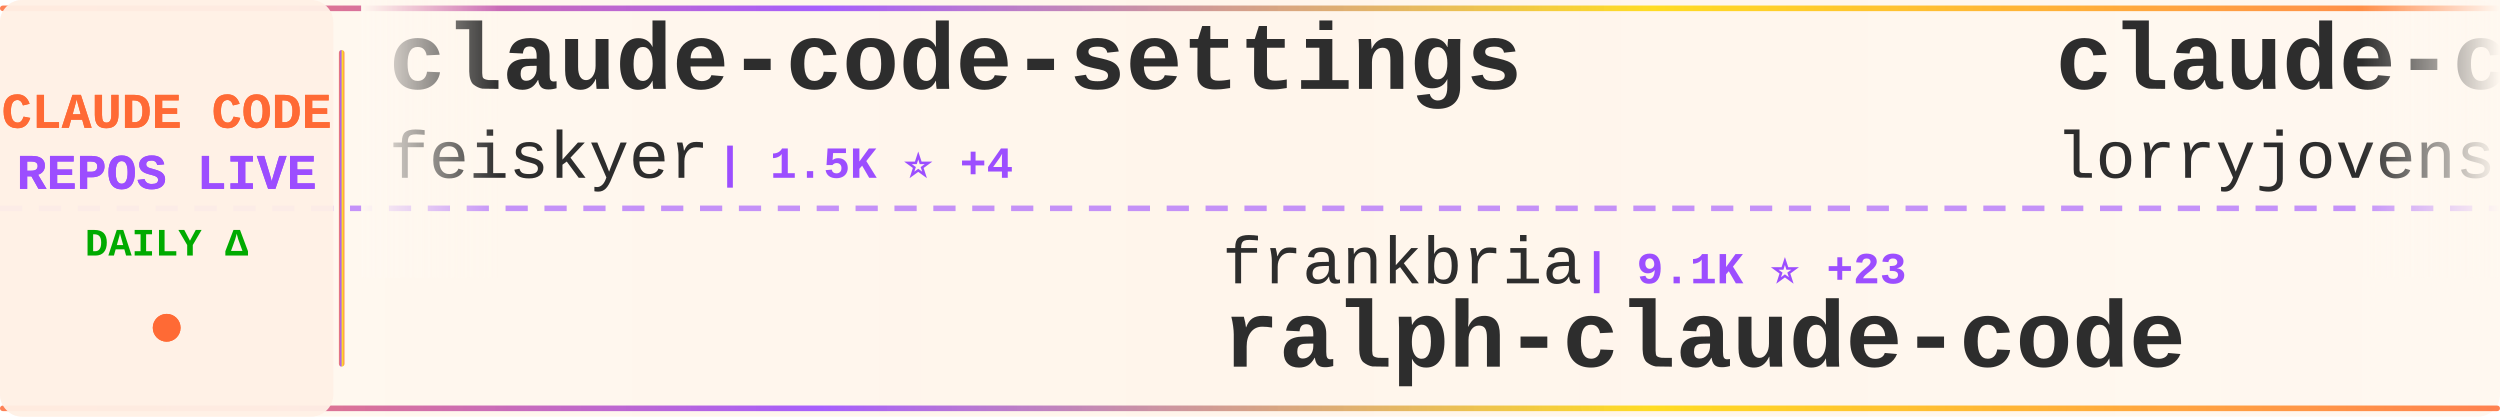
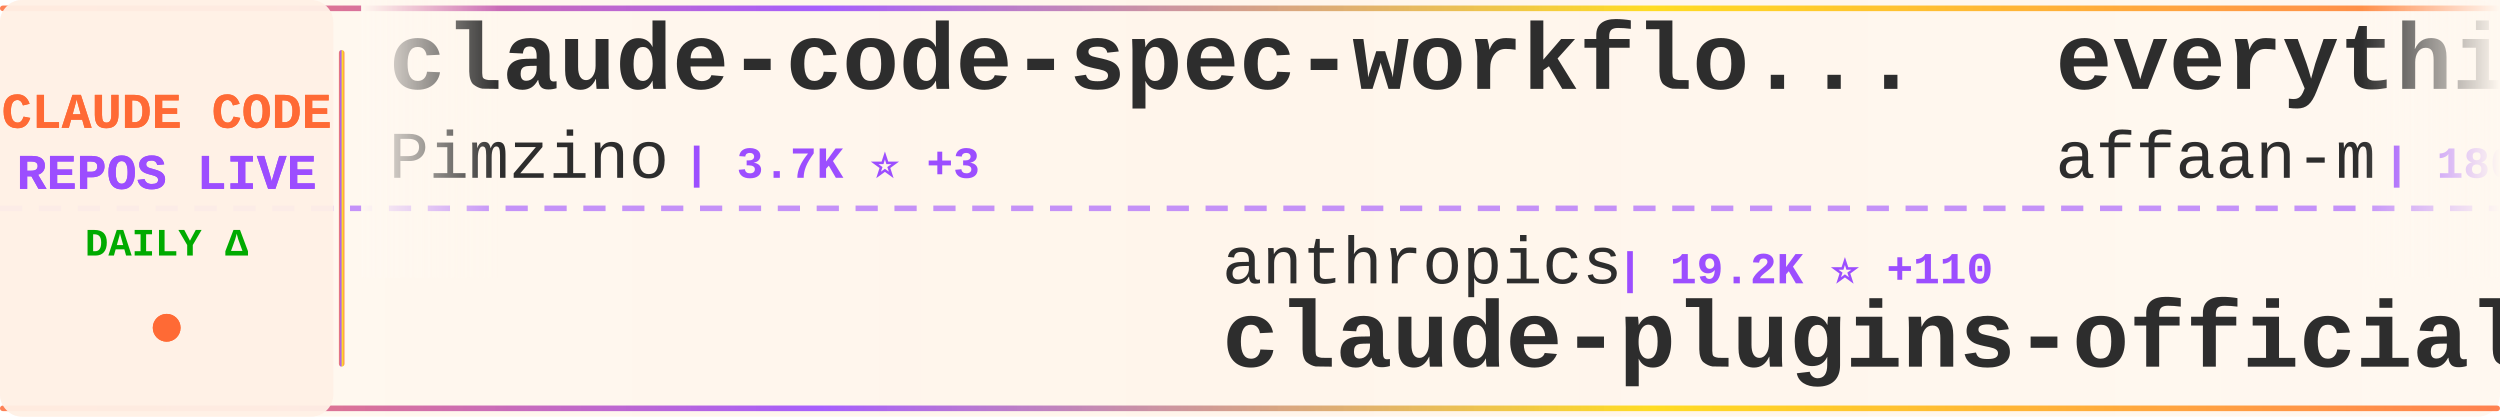
<svg xmlns="http://www.w3.org/2000/svg" width="900" height="150">
  <defs>
    <linearGradient id="tickerBg" x1="0%" y1="0%" x2="100%" y2="0%">
      <stop offset="0%" style="stop-color:#fff8f0;stop-opacity:0.98" />
      <stop offset="50%" style="stop-color:#fff5eb;stop-opacity:1" />
      <stop offset="100%" style="stop-color:#fff8f0;stop-opacity:0.98" />
    </linearGradient>
    <linearGradient id="borderGrad" x1="0%" y1="0%" x2="100%" y2="0%">
      <stop offset="0%" style="stop-color:#FF6B35;stop-opacity:0.85">
        <animate attributeName="stop-opacity" values="0.85;1;0.85" dur="2s" repeatCount="indefinite" />
      </stop>
      <stop offset="33%" style="stop-color:#9C4EFF;stop-opacity:0.9">
        <animate attributeName="stop-opacity" values="0.9;1;0.9" dur="2.2s" repeatCount="indefinite" />
      </stop>
      <stop offset="66%" style="stop-color:#FFD700;stop-opacity:0.85">
        <animate attributeName="stop-opacity" values="0.85;1;0.85" dur="1.8s" repeatCount="indefinite" />
      </stop>
      <stop offset="100%" style="stop-color:#FF6B35;stop-opacity:0.85">
        <animate attributeName="stop-opacity" values="0.85;1;0.85" dur="2s" repeatCount="indefinite" />
      </stop>
    </linearGradient>
    <filter id="textGlow">
      <feGaussianBlur stdDeviation="0.15" result="coloredBlur" />
      <feMerge>
        <feMergeNode in="coloredBlur" />
        <feMergeNode in="SourceGraphic" />
      </feMerge>
    </filter>
    <filter id="metricGlow">
      <feGaussianBlur stdDeviation="0.2" result="coloredBlur" />
      <feMerge>
        <feMergeNode in="coloredBlur" />
        <feMergeNode in="SourceGraphic" />
      </feMerge>
    </filter>
    <linearGradient id="leftFade" x1="0%" y1="0%" x2="100%" y2="0%">
      <stop offset="0%" style="stop-color:#fff8f0;stop-opacity:1" />
      <stop offset="100%" style="stop-color:#fff8f0;stop-opacity:0" />
    </linearGradient>
    <linearGradient id="rightFade" x1="0%" y1="0%" x2="100%" y2="0%">
      <stop offset="0%" style="stop-color:#fff8f0;stop-opacity:0" />
      <stop offset="100%" style="stop-color:#fff8f0;stop-opacity:1" />
    </linearGradient>
  </defs>
  <rect width="900" height="150" fill="url(#tickerBg)" rx="8" />
  <rect x="0" y="2" width="900" height="2" fill="url(#borderGrad)" rx="1" />
  <rect x="0" y="146" width="900" height="2" fill="url(#borderGrad)" rx="1" />
  <line x1="0" y1="75" x2="900" y2="75" stroke="#9C4EFF" stroke-width="2" stroke-dasharray="8 6" opacity="0.6" />
  <rect x="0" y="0" width="120" height="150" fill="#fff0e6" opacity="0.95" rx="8" />
  <text x="60" y="46" font-family="'Courier New', monospace" font-size="18" font-weight="bold" fill="#FF6B35" text-anchor="middle" filter="url(#textGlow)">
    CLAUDE CODE
  </text>
  <text x="60" y="68" font-family="'Courier New', monospace" font-size="18" font-weight="bold" fill="#9C4EFF" text-anchor="middle" filter="url(#textGlow)">
    REPOS LIVE
  </text>
  <text x="60" y="92" font-family="'Courier New', monospace" font-size="14" font-weight="bold" fill="#00aa00" text-anchor="middle">
    DAILY Δ
  </text>
  <circle cx="60" cy="118" r="5" fill="#FF6B35" filter="url(#metricGlow)">
    <animate attributeName="r" values="4;6;4" dur="1.5s" repeatCount="indefinite" />
    <animate attributeName="opacity" values="0.6;1;0.6" dur="1.5s" repeatCount="indefinite" />
  </circle>
  <rect x="122" y="18" width="2" height="114" fill="url(#borderGrad)" rx="1" />
  <clipPath id="tickerClip">
    <rect x="130" y="0" width="770" height="150" />
  </clipPath>
  <g clip-path="url(#tickerClip)">
    <g id="tickerItems">
      <animateTransform attributeName="transform" attributeType="XML" type="translate" from="0 0" to="-3000 0" dur="54s" repeatCount="indefinite" />
      <g transform="translate(0, 0)">
-         <text x="140" y="32" font-family="'Courier New', monospace" font-size="34" font-weight="bold" fill="#2d2d2d">claude-code-settings</text>
-         <text x="140" y="64" font-family="'Courier New', monospace" font-size="24" font-weight="normal" fill="#2d2d2d" opacity="1.0">feiskyer</text>
-         <text x="258" y="64" font-family="'Courier New', monospace" font-size="16" font-weight="bold" fill="#9C4EFF"> | 1.5K ⭐ +4</text>
+         <text x="140" y="32" font-family="'Courier New', monospace" font-size="34" font-weight="bold" fill="#2d2d2d">claude-code-spec-workflo...</text>
+         <text x="140" y="64" font-family="'Courier New', monospace" font-size="24" font-weight="normal" fill="#2d2d2d" opacity="1.0">Pimzino</text>
+         <text x="246" y="64" font-family="'Courier New', monospace" font-size="16" font-weight="bold" fill="#9C4EFF"> | 3.7K ⭐ +3</text>
      </g>
      <g transform="translate(300, 0)">
-         <text x="140" y="102" font-family="'Courier New', monospace" font-size="24" font-weight="normal" fill="#2d2d2d" opacity="1.0">frankbria</text>
-         <text x="270" y="102" font-family="'Courier New', monospace" font-size="16" font-weight="bold" fill="#9C4EFF"> | 9.1K ⭐ +23</text>
-         <text x="140" y="132" font-family="'Courier New', monospace" font-size="34" font-weight="bold" fill="#2d2d2d">ralph-claude-code</text>
+         <text x="140" y="102" font-family="'Courier New', monospace" font-size="24" font-weight="normal" fill="#2d2d2d" opacity="1.0">anthropics</text>
+         <text x="282" y="102" font-family="'Courier New', monospace" font-size="16" font-weight="bold" fill="#9C4EFF"> | 19.2K ⭐ +110</text>
+         <text x="140" y="132" font-family="'Courier New', monospace" font-size="34" font-weight="bold" fill="#2d2d2d">claude-plugins-official</text>
      </g>
      <g transform="translate(600, 0)">
+         <text x="140" y="32" font-family="'Courier New', monospace" font-size="34" font-weight="bold" fill="#2d2d2d">everything-claude-code</text>
+         <text x="140" y="64" font-family="'Courier New', monospace" font-size="24" font-weight="normal" fill="#2d2d2d" opacity="1.0">affaan-m</text>
+         <text x="258" y="64" font-family="'Courier New', monospace" font-size="16" font-weight="bold" fill="#9C4EFF"> | 180.0K ⭐ +1.1K</text>
+       </g>
+       <g transform="translate(900, 0)">
+         <text x="140" y="102" font-family="'Courier New', monospace" font-size="24" font-weight="normal" fill="#2d2d2d" opacity="1.0">Yeachan-Heo</text>
+         <text x="294" y="102" font-family="'Courier New', monospace" font-size="16" font-weight="bold" fill="#9C4EFF"> | 33.5K ⭐ +158</text>
+         <text x="140" y="132" font-family="'Courier New', monospace" font-size="34" font-weight="bold" fill="#2d2d2d">oh-my-claudecode</text>
+       </g>
+       <g transform="translate(1200, 0)">
+         <text x="140" y="32" font-family="'Courier New', monospace" font-size="34" font-weight="bold" fill="#2d2d2d">claude-code-security-rev...</text>
+         <text x="140" y="64" font-family="'Courier New', monospace" font-size="24" font-weight="normal" fill="#2d2d2d" opacity="1.0">anthropics</text>
+         <text x="282" y="64" font-family="'Courier New', monospace" font-size="16" font-weight="bold" fill="#9C4EFF"> | 4.6K ⭐ +9</text>
+       </g>
+       <g transform="translate(1500, 0)">
+         <text x="140" y="102" font-family="'Courier New', monospace" font-size="24" font-weight="normal" fill="#2d2d2d" opacity="1.0">ykdojo</text>
+         <text x="234" y="102" font-family="'Courier New', monospace" font-size="16" font-weight="bold" fill="#9C4EFF"> | 8.2K ⭐ +18</text>
+         <text x="140" y="132" font-family="'Courier New', monospace" font-size="34" font-weight="bold" fill="#2d2d2d">claude-code-tips</text>
+       </g>
+       <g transform="translate(1800, 0)">
+         <text x="140" y="32" font-family="'Courier New', monospace" font-size="34" font-weight="bold" fill="#2d2d2d">claude-skills</text>
+         <text x="140" y="64" font-family="'Courier New', monospace" font-size="24" font-weight="normal" fill="#2d2d2d" opacity="1.0">alirezarezvani</text>
+         <text x="330" y="64" font-family="'Courier New', monospace" font-size="16" font-weight="bold" fill="#9C4EFF"> | 14.5K ⭐ +114</text>
+       </g>
+       <g transform="translate(2100, 0)">
+         <text x="140" y="102" font-family="'Courier New', monospace" font-size="24" font-weight="normal" fill="#2d2d2d" opacity="1.0">repowise-dev</text>
+         <text x="306" y="102" font-family="'Courier New', monospace" font-size="16" font-weight="bold" fill="#9C4EFF"> | 998 ⭐</text>
+         <text x="140" y="132" font-family="'Courier New', monospace" font-size="34" font-weight="bold" fill="#2d2d2d">claude-code-prompts</text>
+       </g>
+       <g transform="translate(2400, 0)">
        <text x="140" y="32" font-family="'Courier New', monospace" font-size="34" font-weight="bold" fill="#2d2d2d">claude-code-rust</text>
        <text x="140" y="64" font-family="'Courier New', monospace" font-size="24" font-weight="normal" fill="#2d2d2d" opacity="1.0">lorryjovens-hub</text>
-         <text x="342" y="64" font-family="'Courier New', monospace" font-size="16" font-weight="bold" fill="#9C4EFF"> | 1.6K ⭐ +6</text>
-       </g>
-       <g transform="translate(900, 0)">
-         <text x="140" y="102" font-family="'Courier New', monospace" font-size="24" font-weight="normal" fill="#2d2d2d" opacity="1.0">ponponon</text>
-         <text x="258" y="102" font-family="'Courier New', monospace" font-size="16" font-weight="bold" fill="#9C4EFF"> | 2.2K ⭐</text>
-         <text x="140" y="132" font-family="'Courier New', monospace" font-size="34" font-weight="bold" fill="#2d2d2d">claude_code_src</text>
-       </g>
-       <g transform="translate(1200, 0)">
-         <text x="140" y="32" font-family="'Courier New', monospace" font-size="34" font-weight="bold" fill="#2d2d2d">how-claude-code-works</text>
-         <text x="140" y="64" font-family="'Courier New', monospace" font-size="24" font-weight="normal" fill="#2d2d2d" opacity="1.0">Windy3f3f3f3f</text>
-         <text x="318" y="64" font-family="'Courier New', monospace" font-size="16" font-weight="bold" fill="#9C4EFF"> | 2.3K ⭐ +14</text>
-       </g>
-       <g transform="translate(1500, 0)">
-         <text x="140" y="102" font-family="'Courier New', monospace" font-size="24" font-weight="normal" fill="#2d2d2d" opacity="1.0">luongnv89</text>
-         <text x="270" y="102" font-family="'Courier New', monospace" font-size="16" font-weight="bold" fill="#9C4EFF"> | 32.4K ⭐ +181</text>
-         <text x="140" y="132" font-family="'Courier New', monospace" font-size="34" font-weight="bold" fill="#2d2d2d">claude-howto</text>
-       </g>
-       <g transform="translate(1800, 0)">
-         <text x="140" y="32" font-family="'Courier New', monospace" font-size="34" font-weight="bold" fill="#2d2d2d">claude-code-source-code-...</text>
-         <text x="140" y="64" font-family="'Courier New', monospace" font-size="24" font-weight="normal" fill="#2d2d2d" opacity="1.0">ghuntley</text>
-         <text x="258" y="64" font-family="'Courier New', monospace" font-size="16" font-weight="bold" fill="#9C4EFF"> | 976 ⭐ +1</text>
-       </g>
-       <g transform="translate(2100, 0)">
-         <text x="140" y="102" font-family="'Courier New', monospace" font-size="24" font-weight="normal" fill="#2d2d2d" opacity="1.0">wshobson</text>
-         <text x="258" y="102" font-family="'Courier New', monospace" font-size="16" font-weight="bold" fill="#9C4EFF"> | 35.2K ⭐ +79</text>
-         <text x="140" y="132" font-family="'Courier New', monospace" font-size="34" font-weight="bold" fill="#2d2d2d">agents</text>
-       </g>
-       <g transform="translate(2400, 0)">
-         <text x="140" y="32" font-family="'Courier New', monospace" font-size="34" font-weight="bold" fill="#2d2d2d">oh-my-claudecode</text>
-         <text x="140" y="64" font-family="'Courier New', monospace" font-size="24" font-weight="normal" fill="#2d2d2d" opacity="1.0">Yeachan-Heo</text>
-         <text x="294" y="64" font-family="'Courier New', monospace" font-size="16" font-weight="bold" fill="#9C4EFF"> | 33.5K ⭐ +154</text>
+         <text x="342" y="64" font-family="'Courier New', monospace" font-size="16" font-weight="bold" fill="#9C4EFF"> | 1.6K ⭐ +9</text>
      </g>
      <g transform="translate(2700, 0)">
-         <text x="140" y="102" font-family="'Courier New', monospace" font-size="24" font-weight="normal" fill="#2d2d2d" opacity="1.0">ChinaSiro</text>
-         <text x="270" y="102" font-family="'Courier New', monospace" font-size="16" font-weight="bold" fill="#9C4EFF"> | 9.2K ⭐ +10</text>
-         <text x="140" y="132" font-family="'Courier New', monospace" font-size="34" font-weight="bold" fill="#2d2d2d">claude-code-sourcemap</text>
+         <text x="140" y="102" font-family="'Courier New', monospace" font-size="24" font-weight="normal" fill="#2d2d2d" opacity="1.0">Yuyz0112</text>
+         <text x="258" y="102" font-family="'Courier New', monospace" font-size="16" font-weight="bold" fill="#9C4EFF"> | 2.4K ⭐ +1</text>
+         <text x="140" y="132" font-family="'Courier New', monospace" font-size="34" font-weight="bold" fill="#2d2d2d">claude-code-reverse</text>
      </g>
      <g transform="translate(3000, 0)">
-         <text x="140" y="32" font-family="'Courier New', monospace" font-size="34" font-weight="bold" fill="#2d2d2d">claude-code-settings</text>
-         <text x="140" y="64" font-family="'Courier New', monospace" font-size="24" font-weight="normal" fill="#2d2d2d" opacity="1.0">feiskyer</text>
-         <text x="258" y="64" font-family="'Courier New', monospace" font-size="16" font-weight="bold" fill="#9C4EFF"> | 1.5K ⭐ +4</text>
+         <text x="140" y="32" font-family="'Courier New', monospace" font-size="34" font-weight="bold" fill="#2d2d2d">claude-code-spec-workflo...</text>
+         <text x="140" y="64" font-family="'Courier New', monospace" font-size="24" font-weight="normal" fill="#2d2d2d" opacity="1.0">Pimzino</text>
+         <text x="246" y="64" font-family="'Courier New', monospace" font-size="16" font-weight="bold" fill="#9C4EFF"> | 3.7K ⭐ +3</text>
      </g>
      <g transform="translate(3300, 0)">
-         <text x="140" y="102" font-family="'Courier New', monospace" font-size="24" font-weight="normal" fill="#2d2d2d" opacity="1.0">frankbria</text>
-         <text x="270" y="102" font-family="'Courier New', monospace" font-size="16" font-weight="bold" fill="#9C4EFF"> | 9.1K ⭐ +23</text>
-         <text x="140" y="132" font-family="'Courier New', monospace" font-size="34" font-weight="bold" fill="#2d2d2d">ralph-claude-code</text>
+         <text x="140" y="102" font-family="'Courier New', monospace" font-size="24" font-weight="normal" fill="#2d2d2d" opacity="1.0">anthropics</text>
+         <text x="282" y="102" font-family="'Courier New', monospace" font-size="16" font-weight="bold" fill="#9C4EFF"> | 19.2K ⭐ +110</text>
+         <text x="140" y="132" font-family="'Courier New', monospace" font-size="34" font-weight="bold" fill="#2d2d2d">claude-plugins-official</text>
      </g>
      <g transform="translate(3600, 0)">
-         <text x="140" y="32" font-family="'Courier New', monospace" font-size="34" font-weight="bold" fill="#2d2d2d">claude-code-rust</text>
-         <text x="140" y="64" font-family="'Courier New', monospace" font-size="24" font-weight="normal" fill="#2d2d2d" opacity="1.0">lorryjovens-hub</text>
-         <text x="342" y="64" font-family="'Courier New', monospace" font-size="16" font-weight="bold" fill="#9C4EFF"> | 1.6K ⭐ +6</text>
+         <text x="140" y="32" font-family="'Courier New', monospace" font-size="34" font-weight="bold" fill="#2d2d2d">everything-claude-code</text>
+         <text x="140" y="64" font-family="'Courier New', monospace" font-size="24" font-weight="normal" fill="#2d2d2d" opacity="1.0">affaan-m</text>
+         <text x="258" y="64" font-family="'Courier New', monospace" font-size="16" font-weight="bold" fill="#9C4EFF"> | 180.0K ⭐ +1.1K</text>
      </g>
      <g transform="translate(3900, 0)">
-         <text x="140" y="102" font-family="'Courier New', monospace" font-size="24" font-weight="normal" fill="#2d2d2d" opacity="1.0">ponponon</text>
-         <text x="258" y="102" font-family="'Courier New', monospace" font-size="16" font-weight="bold" fill="#9C4EFF"> | 2.2K ⭐</text>
-         <text x="140" y="132" font-family="'Courier New', monospace" font-size="34" font-weight="bold" fill="#2d2d2d">claude_code_src</text>
+         <text x="140" y="102" font-family="'Courier New', monospace" font-size="24" font-weight="normal" fill="#2d2d2d" opacity="1.0">Yeachan-Heo</text>
+         <text x="294" y="102" font-family="'Courier New', monospace" font-size="16" font-weight="bold" fill="#9C4EFF"> | 33.5K ⭐ +158</text>
+         <text x="140" y="132" font-family="'Courier New', monospace" font-size="34" font-weight="bold" fill="#2d2d2d">oh-my-claudecode</text>
      </g>
    </g>
  </g>
  <rect x="130" y="0" width="50" height="100" fill="url(#leftFade)" />
  <rect x="850" y="0" width="50" height="100" fill="url(#rightFade)" />
</svg>
